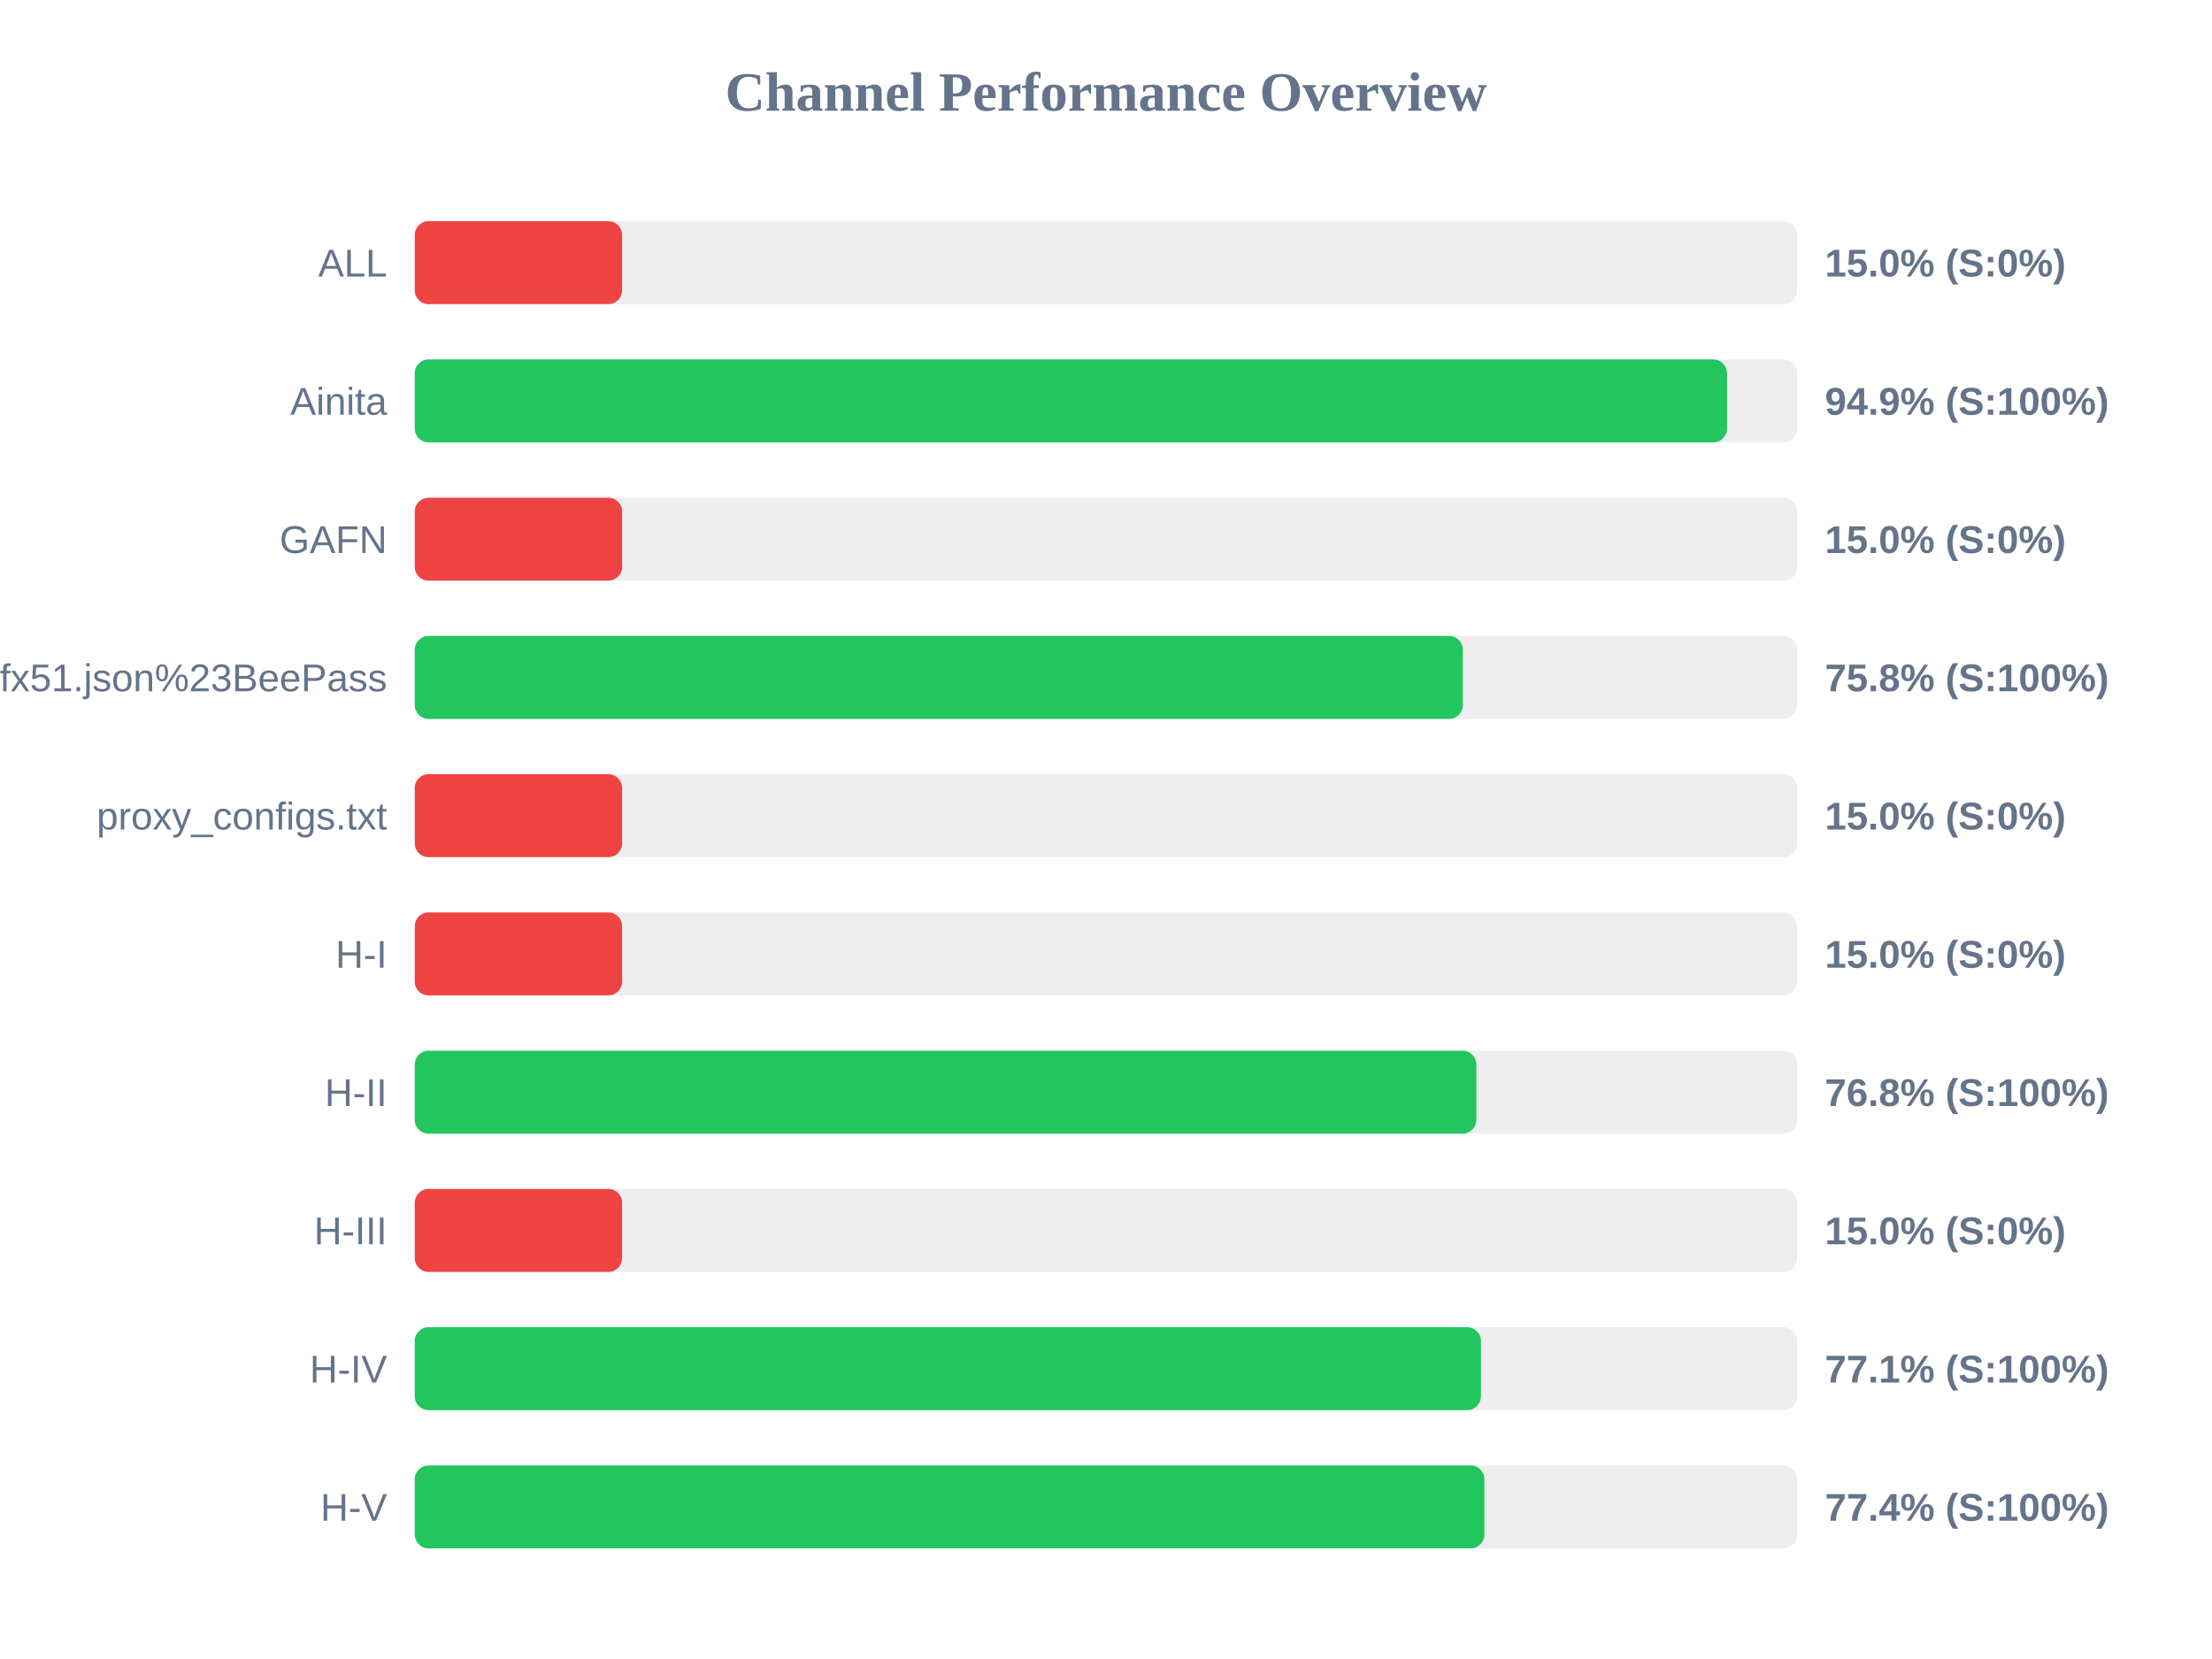
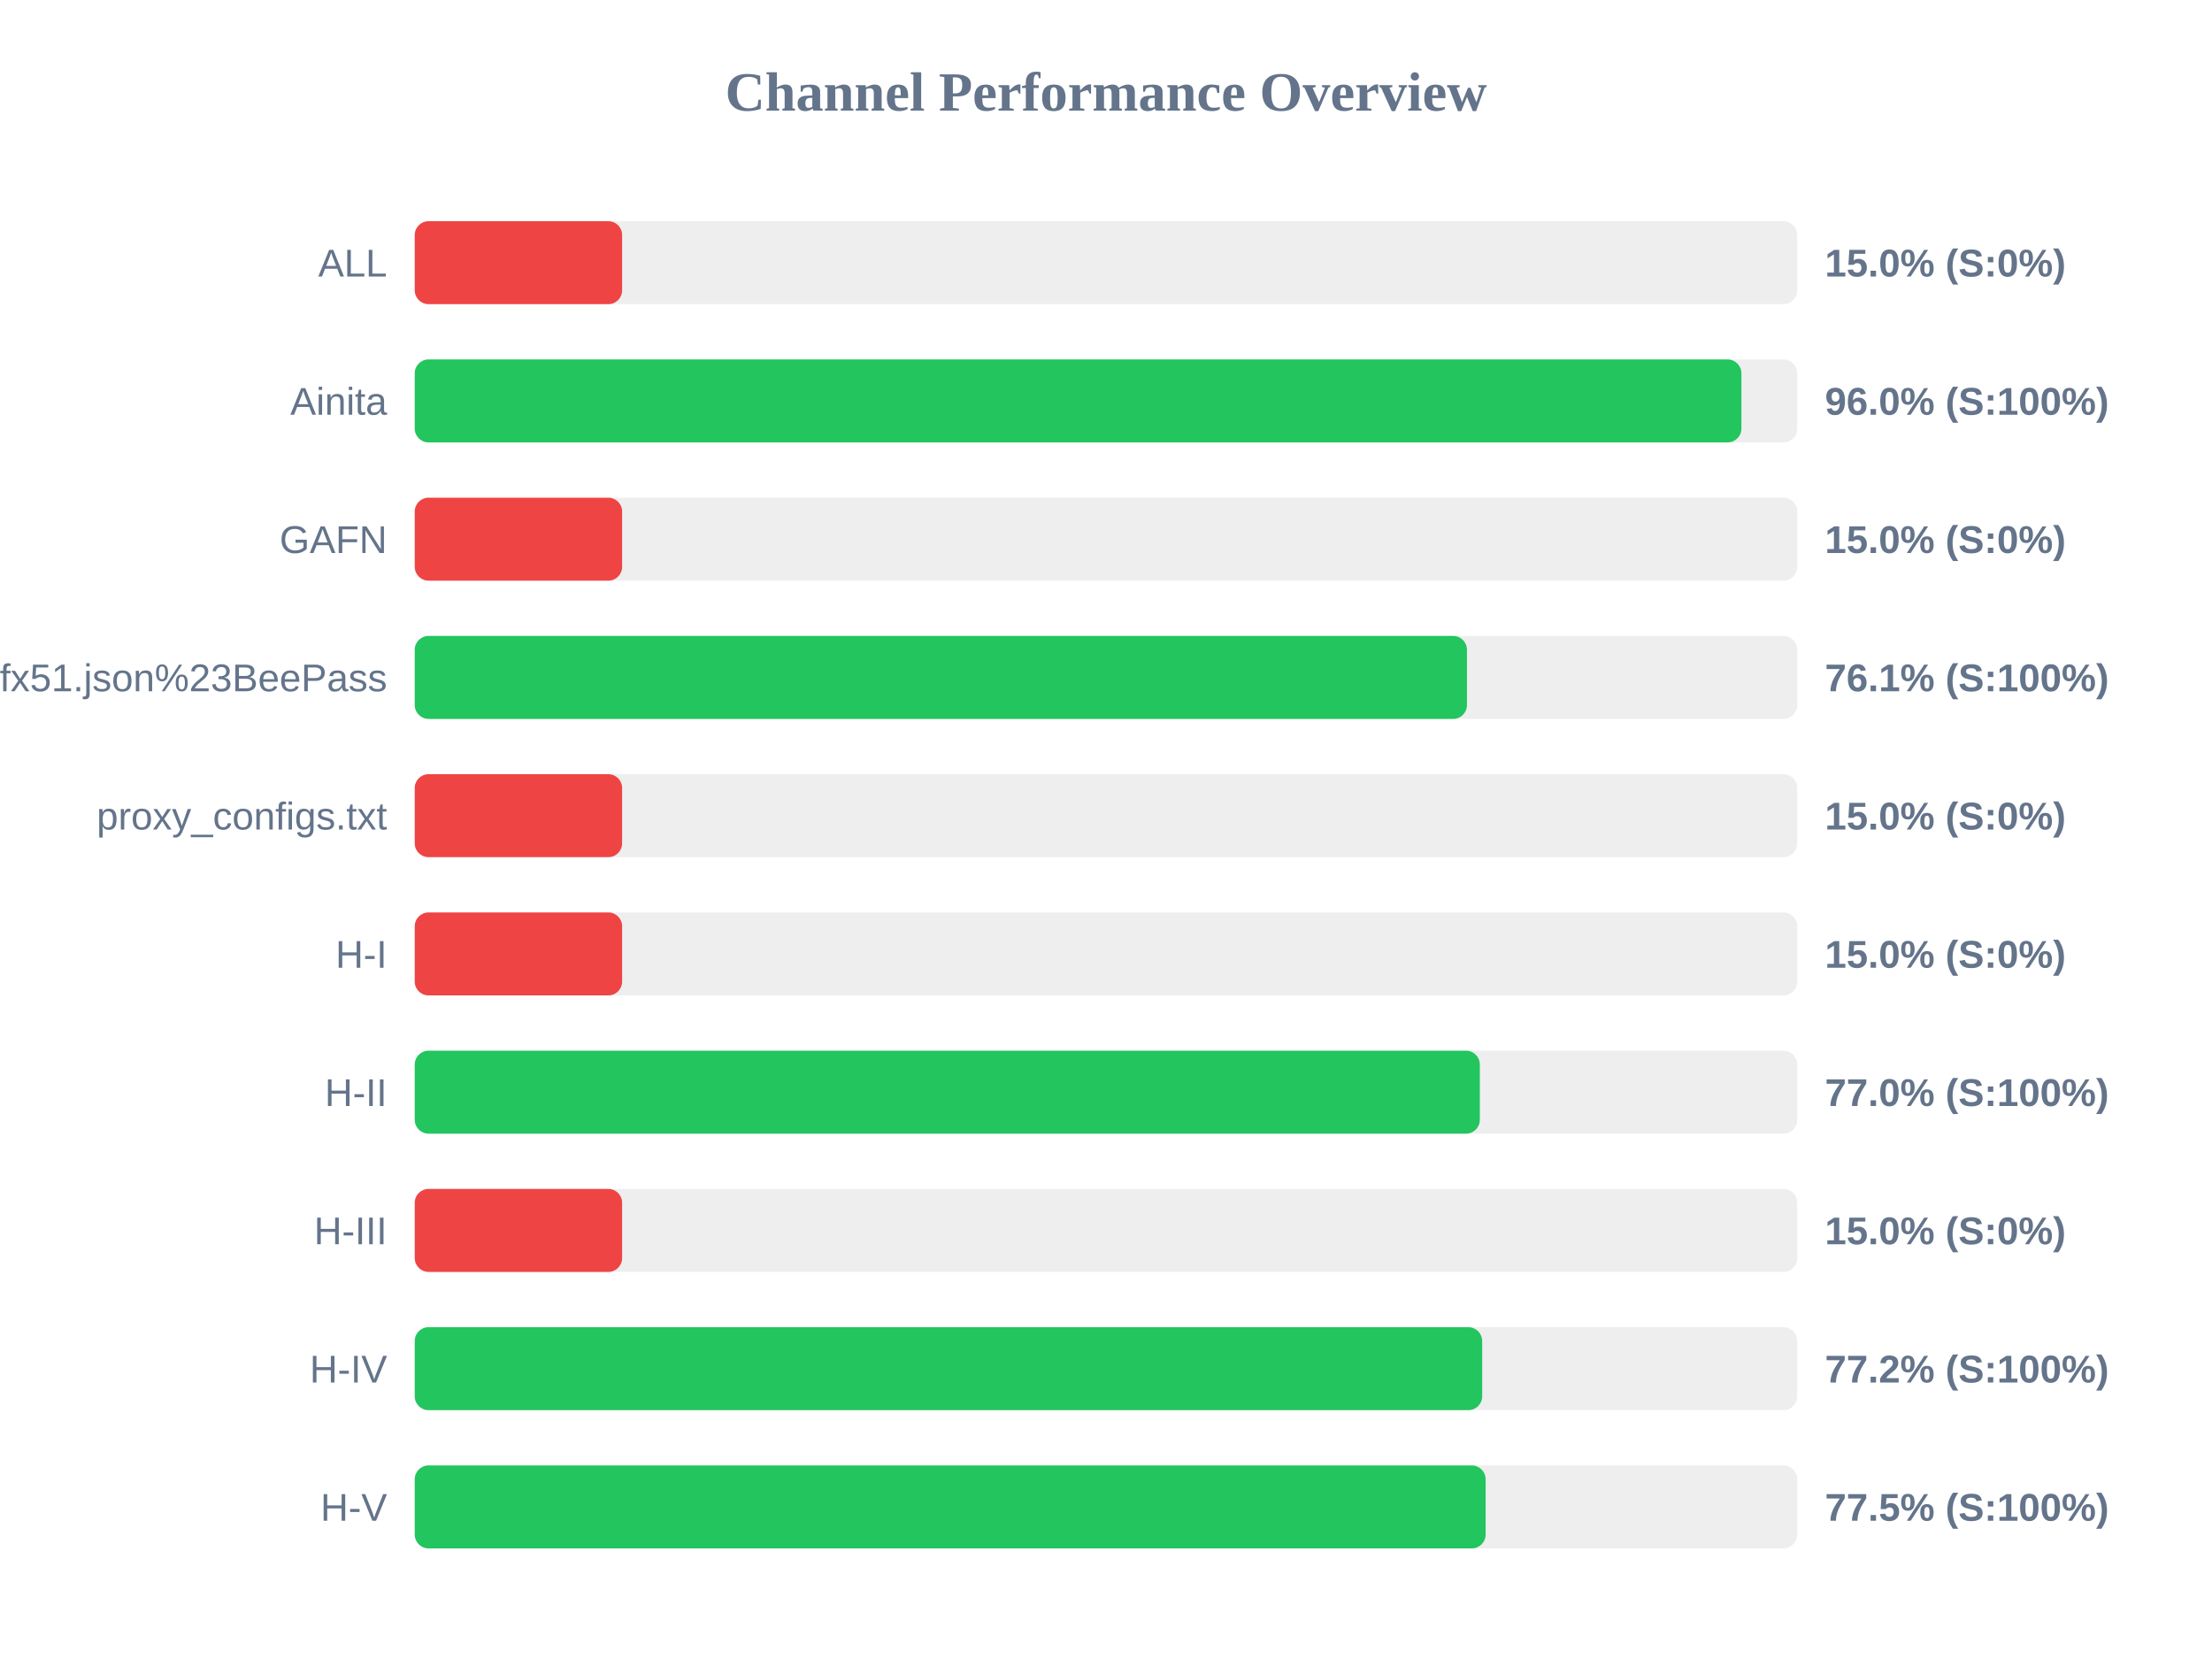
<svg xmlns="http://www.w3.org/2000/svg" width="800" height="600" version="1.1">
  <style>
        .row { font: 14px Arial; fill: #64748b; }
        .score { font: bold 14px Arial; fill: #64748b; }
    </style>
  <text x="400" y="40" text-anchor="middle" font-size="20px" font-weight="bold" fill="#64748b">Channel Performance Overview</text>
  <rect x="150" y="80" width="500" height="30" fill="#eee" rx="5" />
  <rect x="150" y="80" width="75.0" height="30" fill="#ef4444" rx="5" />
  <text x="140" y="100" text-anchor="end" class="row">ALL</text>
  <text x="660" y="100" text-anchor="start" class="score">15.0% (S:0%)</text>
  <rect x="150" y="130" width="500" height="30" fill="#eee" rx="5" />
-   <rect x="150" y="130" width="474.6" height="30" fill="#22c55e" rx="5" />
+   <rect x="150" y="130" width="479.8" height="30" fill="#22c55e" rx="5" />
  <text x="140" y="150" text-anchor="end" class="row">Ainita</text>
-   <text x="660" y="150" text-anchor="start" class="score">94.9% (S:100%)</text>
+   <text x="660" y="150" text-anchor="start" class="score">96.0% (S:100%)</text>
  <rect x="150" y="180" width="500" height="30" fill="#eee" rx="5" />
  <rect x="150" y="180" width="75.0" height="30" fill="#ef4444" rx="5" />
  <text x="140" y="200" text-anchor="end" class="row">GAFN</text>
  <text x="660" y="200" text-anchor="start" class="score">15.0% (S:0%)</text>
  <rect x="150" y="230" width="500" height="30" fill="#eee" rx="5" />
-   <rect x="150" y="230" width="379.05" height="30" fill="#22c55e" rx="5" />
+   <rect x="150" y="230" width="380.55" height="30" fill="#22c55e" rx="5" />
  <text x="140" y="250" text-anchor="end" class="row">sub?s=ssconf%3A%2F%2Fs3.amazonaws.com%2Fbeedynconprd%2Fzf38bv6oxi1nv3wfkpmxyfl8yj5fargza3foantoalu16vznl0ckxx7bgf1ufx51.json%23BeePass</text>
-   <text x="660" y="250" text-anchor="start" class="score">75.8% (S:100%)</text>
+   <text x="660" y="250" text-anchor="start" class="score">76.1% (S:100%)</text>
  <rect x="150" y="280" width="500" height="30" fill="#eee" rx="5" />
  <rect x="150" y="280" width="75.0" height="30" fill="#ef4444" rx="5" />
  <text x="140" y="300" text-anchor="end" class="row">proxy_configs.txt</text>
  <text x="660" y="300" text-anchor="start" class="score">15.0% (S:0%)</text>
  <rect x="150" y="330" width="500" height="30" fill="#eee" rx="5" />
  <rect x="150" y="330" width="75.0" height="30" fill="#ef4444" rx="5" />
  <text x="140" y="350" text-anchor="end" class="row">H-I</text>
  <text x="660" y="350" text-anchor="start" class="score">15.0% (S:0%)</text>
  <rect x="150" y="380" width="500" height="30" fill="#eee" rx="5" />
-   <rect x="150" y="380" width="383.95" height="30" fill="#22c55e" rx="5" />
+   <rect x="150" y="380" width="385.2" height="30" fill="#22c55e" rx="5" />
  <text x="140" y="400" text-anchor="end" class="row">H-II</text>
-   <text x="660" y="400" text-anchor="start" class="score">76.8% (S:100%)</text>
+   <text x="660" y="400" text-anchor="start" class="score">77.0% (S:100%)</text>
  <rect x="150" y="430" width="500" height="30" fill="#eee" rx="5" />
  <rect x="150" y="430" width="75.0" height="30" fill="#ef4444" rx="5" />
  <text x="140" y="450" text-anchor="end" class="row">H-III</text>
  <text x="660" y="450" text-anchor="start" class="score">15.0% (S:0%)</text>
  <rect x="150" y="480" width="500" height="30" fill="#eee" rx="5" />
-   <rect x="150" y="480" width="385.6" height="30" fill="#22c55e" rx="5" />
+   <rect x="150" y="480" width="386.05" height="30" fill="#22c55e" rx="5" />
  <text x="140" y="500" text-anchor="end" class="row">H-IV</text>
-   <text x="660" y="500" text-anchor="start" class="score">77.1% (S:100%)</text>
+   <text x="660" y="500" text-anchor="start" class="score">77.2% (S:100%)</text>
  <rect x="150" y="530" width="500" height="30" fill="#eee" rx="5" />
-   <rect x="150" y="530" width="386.85" height="30" fill="#22c55e" rx="5" />
+   <rect x="150" y="530" width="387.3" height="30" fill="#22c55e" rx="5" />
  <text x="140" y="550" text-anchor="end" class="row">H-V</text>
-   <text x="660" y="550" text-anchor="start" class="score">77.4% (S:100%)</text>
+   <text x="660" y="550" text-anchor="start" class="score">77.5% (S:100%)</text>
</svg>
